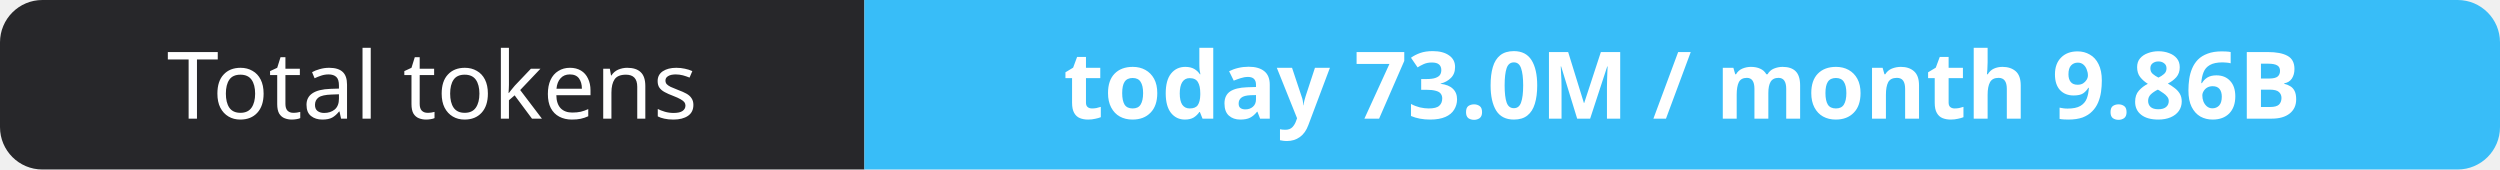
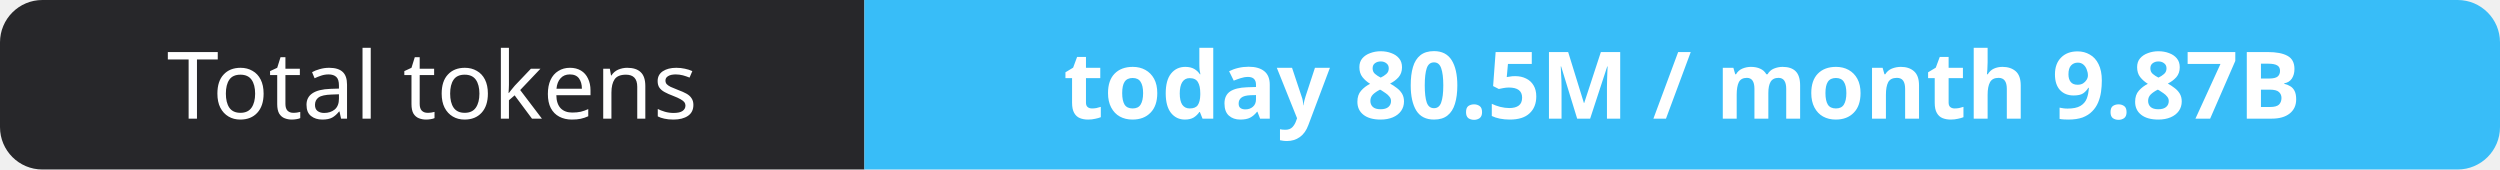
- <svg xmlns="http://www.w3.org/2000/svg" width="295" height="20" role="img" aria-label="Total tokens: today 73.0M / month 9.86B">
+ <svg xmlns="http://www.w3.org/2000/svg" width="295" height="20" role="img" aria-label="Total tokens: today 80.5M / month 9.87B">
  <clipPath id="r">
    <rect width="295" height="20" rx="5" fill="#fff" />
  </clipPath>
  <g clip-path="url(#r)">
    <rect width="102" height="20" fill="#27272a" />
    <rect x="102" width="193" height="20" fill="#38bdf8" />
  </g>
  <g fill="#fff" text-anchor="middle" font-family="Verdana,Geneva,sans-serif" font-size="11">
    <text x="51.0" y="14">Total tokens</text>
-     <text x="198.5" y="14" font-weight="700">today 73.0M / month 9.86B</text>
+     <text x="198.5" y="14" font-weight="700">today 80.5M / month 9.87B</text>
  </g>
</svg>
